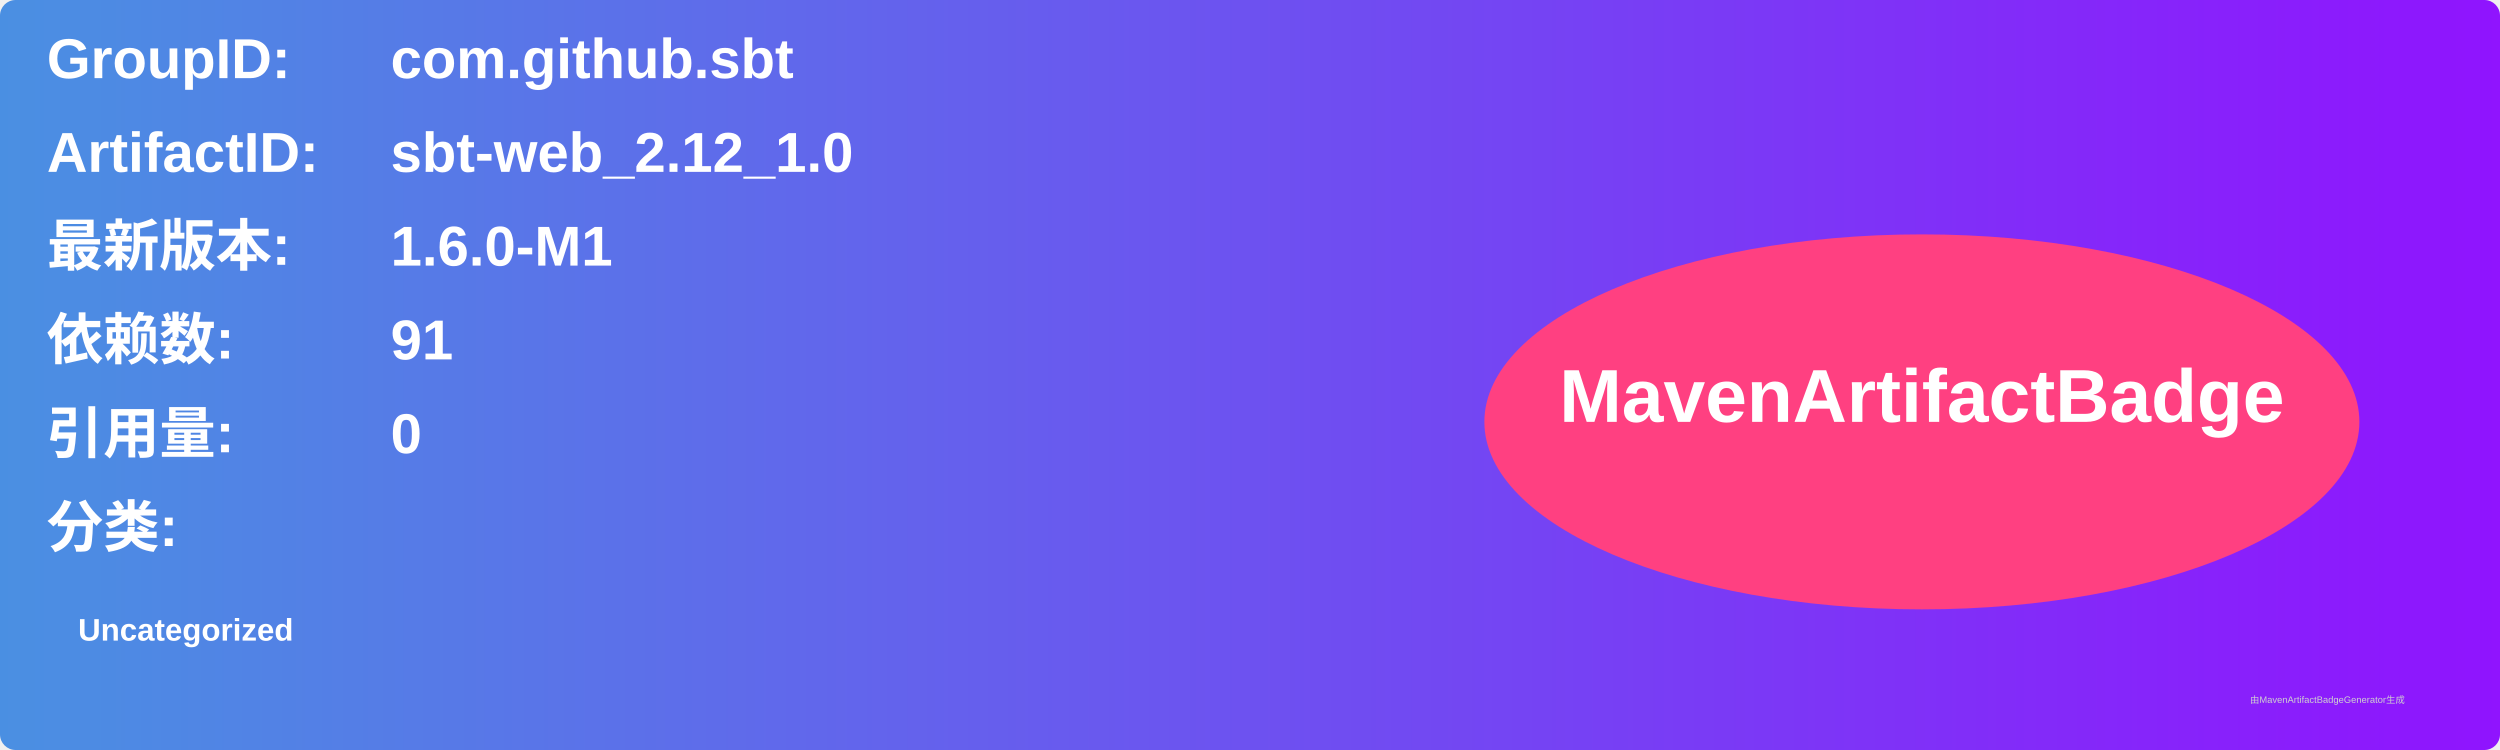
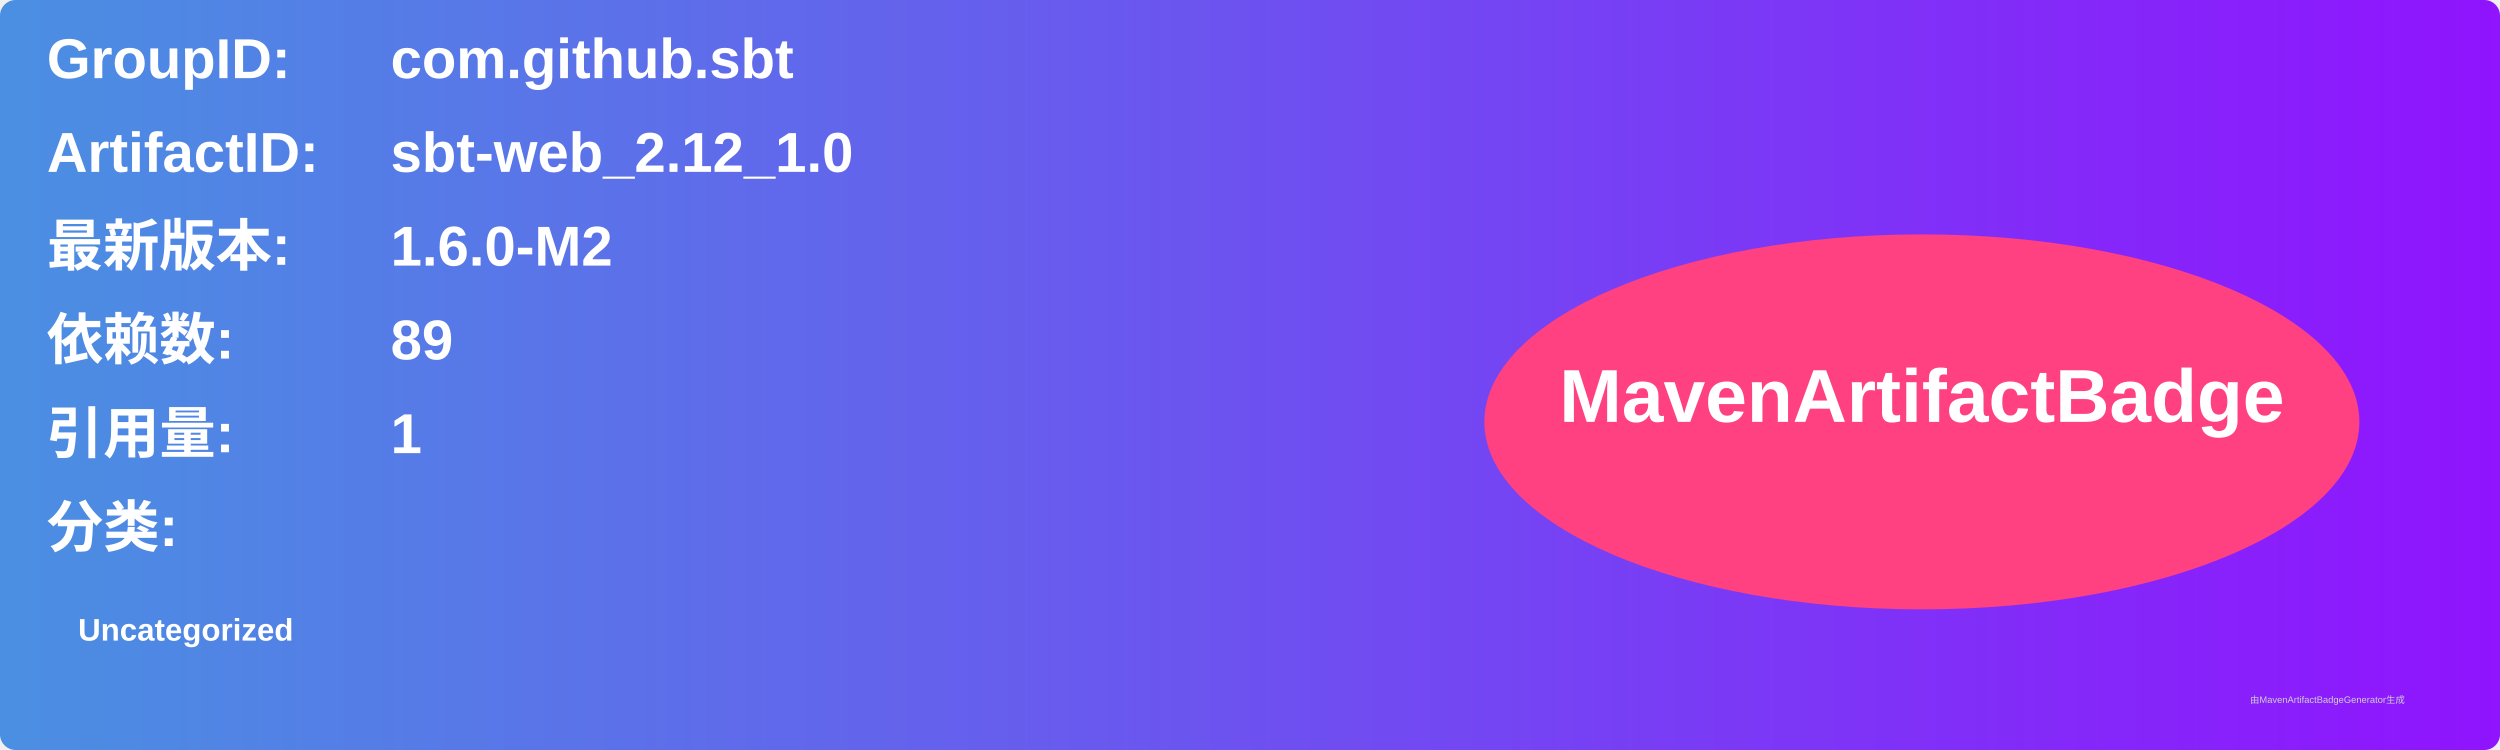
<svg xmlns="http://www.w3.org/2000/svg" width="800" height="240" viewBox="0 0 800 240">
  <linearGradient id="grad" x1="0%" y1="0%" x2="100%" y2="0%">
    <stop offset="0%" stop-color="#4a90e2" />
    <stop offset="100%" stop-color="#9013fe" />
  </linearGradient>
  <rect width="100%" height="100%" rx="5" ry="5" fill="url(#grad)" />
  <g transform="translate(15, 15)">
    <text x="0" y="10" font-family="Arial" font-size="18" fill="white" font-weight="bold" width="260">GroupID:</text>
    <text x="110" y="10" font-family="Arial" font-size="18" fill="white" font-weight="bold" width="460">com.github.sbt</text>
    <text x="0" y="40" font-family="Arial" font-size="18" fill="white" font-weight="bold" width="260">ArtifactID:</text>
    <text x="110" y="40" font-family="Arial" font-size="18" fill="white" font-weight="bold" width="460">sbt-web_2.12_1.0</text>
    <text x="0" y="70" font-family="Arial" font-size="18" fill="white" font-weight="bold">最新版本:</text>
    <text x="110" y="70" font-family="Arial" font-size="18" fill="white" font-weight="bold">
-       <tspan font-weight="bold">1.6.0-M1</tspan>
+       <tspan font-weight="bold">1.6.0-M2</tspan>
    </text>
    <text x="0" y="100" font-family="Arial" font-size="18" fill="white" font-weight="bold">依赖数: </text>
    <text x="110" y="100" font-family="Arial" font-size="18" fill="white">
-       <tspan font-weight="bold">91</tspan>
+       <tspan font-weight="bold">89</tspan>
    </text>
    <text x="0" y="130" font-family="Arial" font-size="18" fill="white" font-weight="bold">引用量: </text>
    <text x="110" y="130" font-family="Arial" font-size="18" fill="white">
-       <tspan font-weight="bold">0</tspan>
+       <tspan font-weight="bold">1</tspan>
    </text>
    <text x="0" y="160" font-family="Arial" font-size="18" fill="white" font-weight="bold">分类:</text>
    <text x="10" y="190" font-family="Arial" font-size="10" fill="white">
      <tspan font-weight="bold">Uncategorized</tspan>
    </text>
    <ellipse cx="600" cy="120" rx="140" ry="60" fill="#ff4081" />
    <text x="600" y="120" text-anchor="middle" font-family="Arial" font-size="24" fill="white" font-weight="bold">MavenArtifactBadge</text>
  </g>
  <text x="720" y="225" font-family="Arial" font-size="3" fill="#d0d0d0">由MavenArtifactBadgeGenerator生成</text>
</svg>
